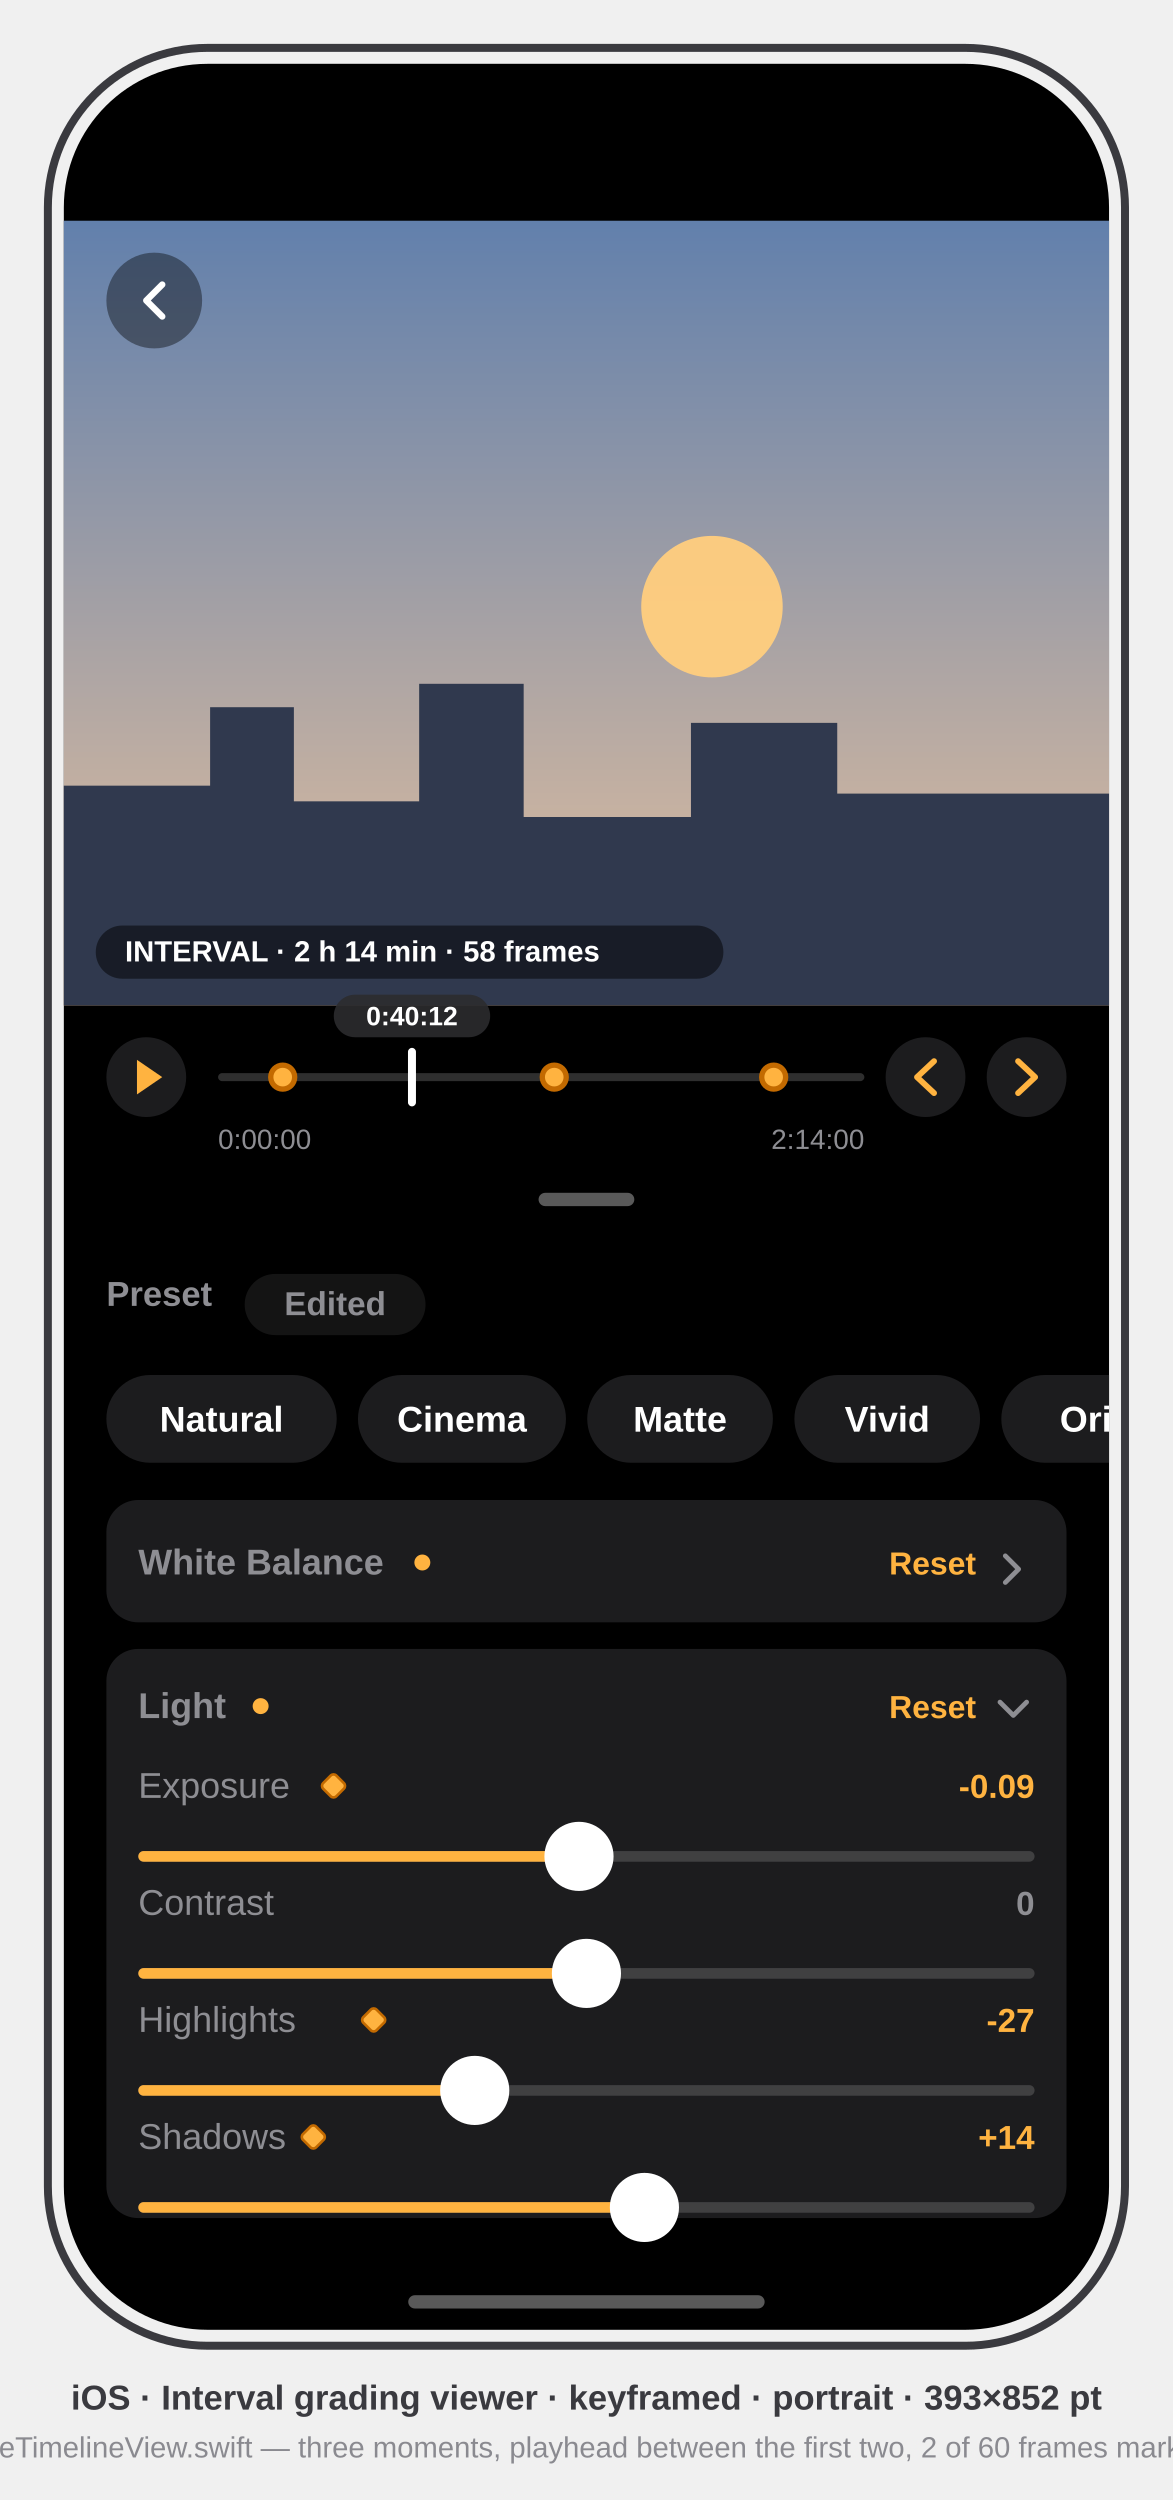
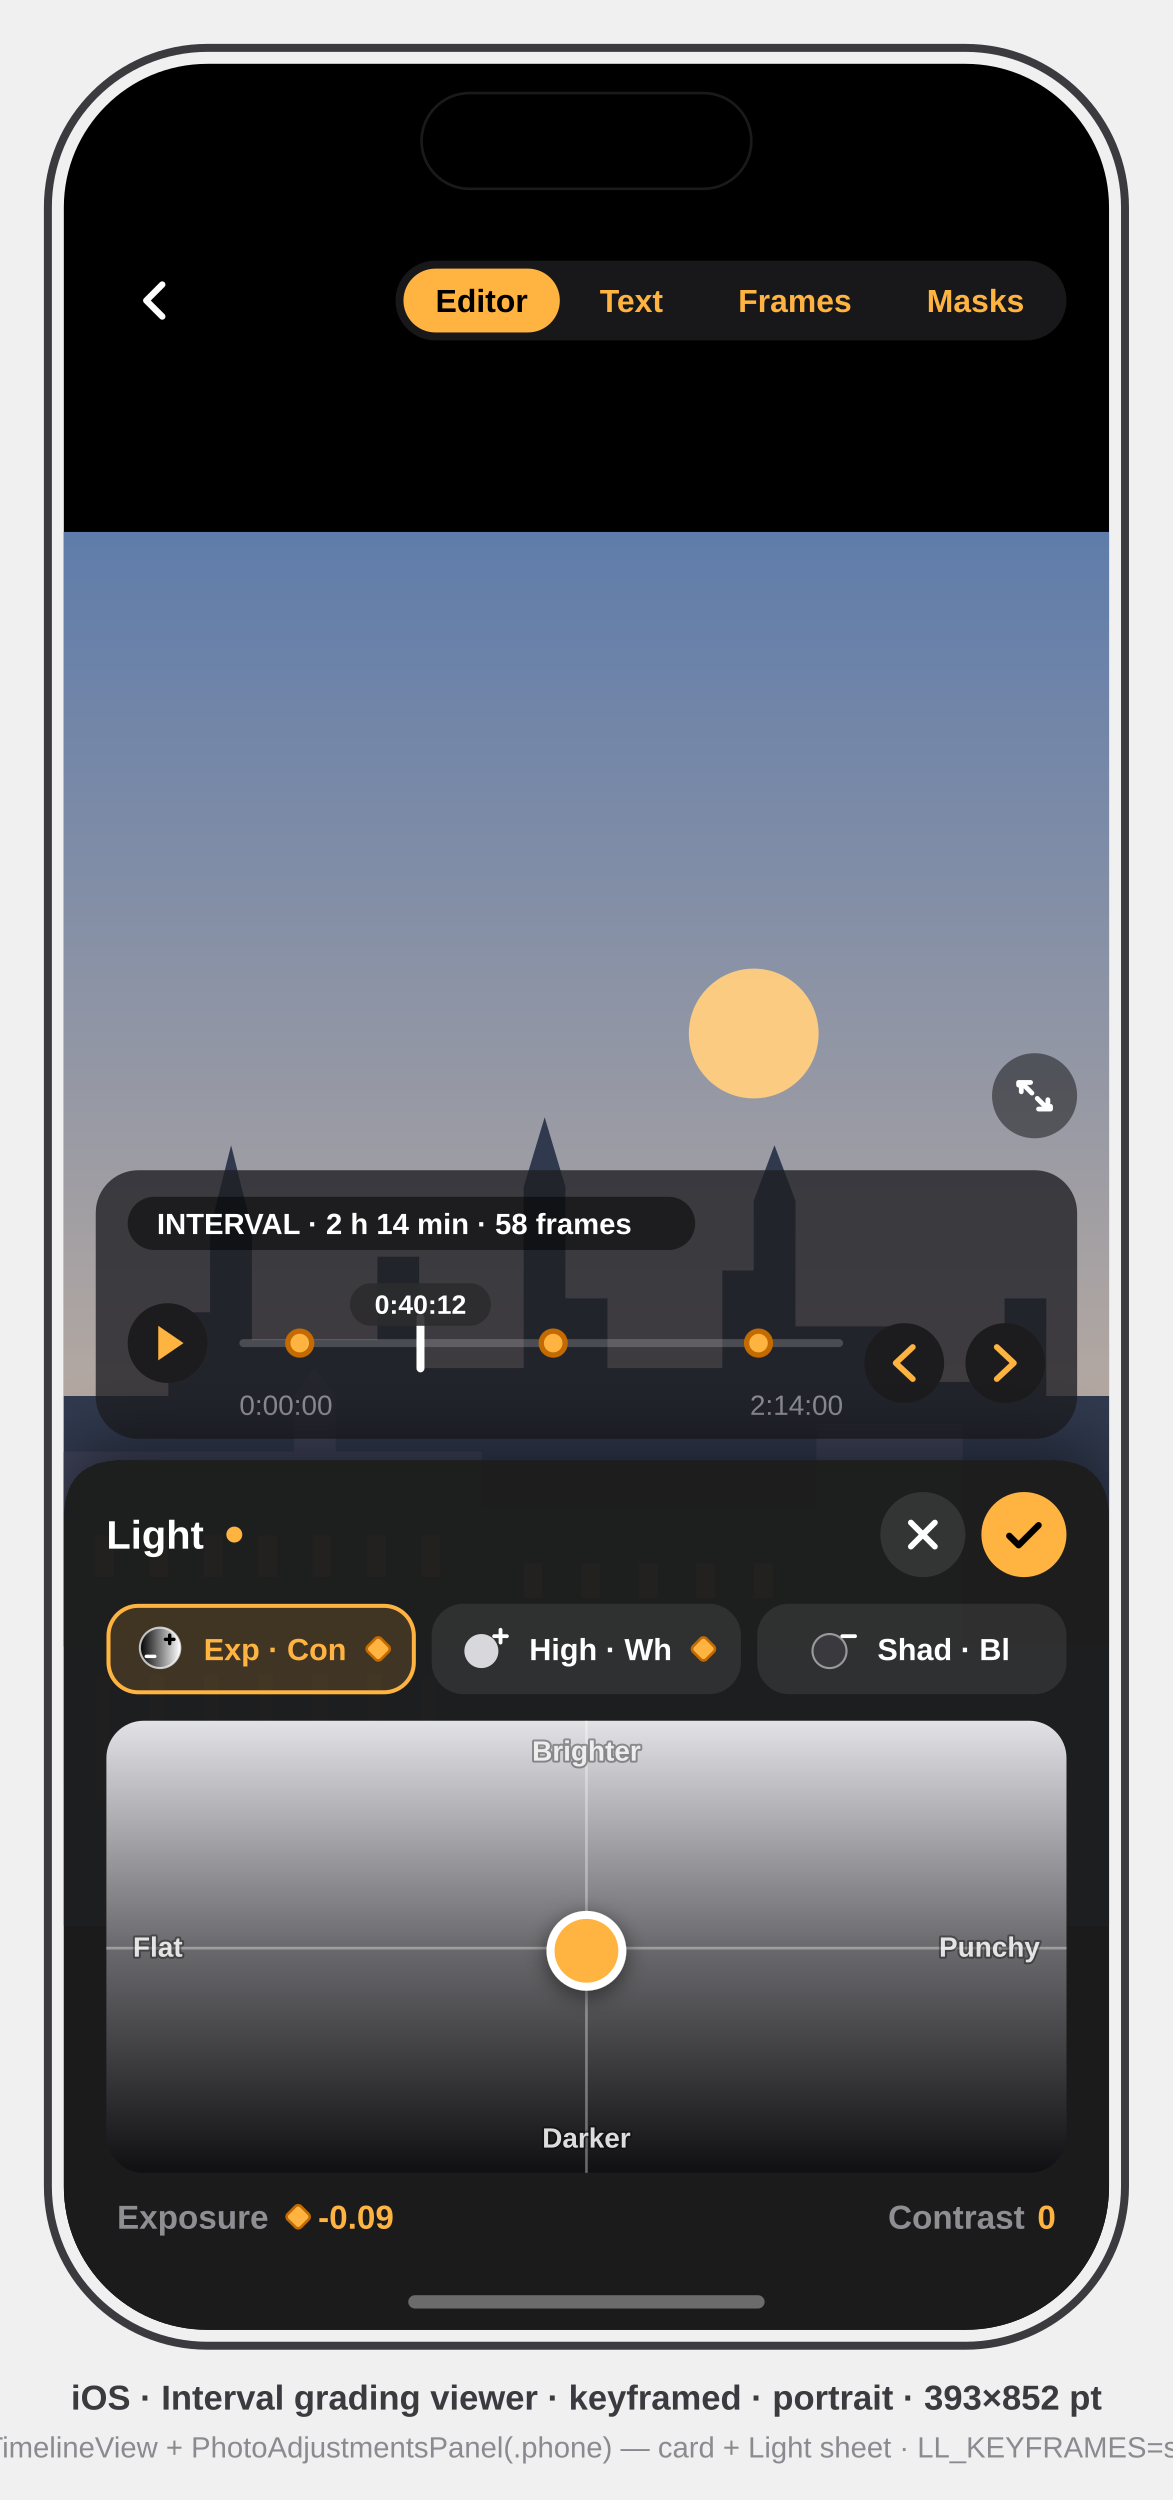
<svg xmlns="http://www.w3.org/2000/svg" viewBox="0 0 441 940" font-family="-apple-system, BlinkMacSystemFont, 'SF Pro Text', 'Helvetica Neue', Arial, sans-serif">
-   <style>text{font-family:inherit}.sb{font-weight:600}.b{font-weight:700}</style>
-   <rect x="18" y="18" width="405" height="864" rx="60" fill="none" stroke="#3A3A3F" stroke-width="3" />
  <defs>
    <clipPath id="screen">
      <rect x="24" y="24" width="393" height="852" rx="54" />
    </clipPath>
+     <filter id="panel-shadow" x="-10%" y="-20%" width="120%" height="140%">
+       <feDropShadow dx="0" dy="-8" stdDeviation="12" flood-color="#000" flood-opacity="0.45" />
+     </filter>
+     <filter id="knob-shadow" x="-60%" y="-60%" width="220%" height="220%">
+       <feDropShadow dx="0" dy="2" stdDeviation="4" flood-color="#000" flood-opacity="0.5" />
+     </filter>
+     <filter id="word-shadow" x="-20%" y="-40%" width="140%" height="180%">
+       <feDropShadow dx="0" dy="1" stdDeviation="1" flood-color="#000" flood-opacity="0.6" />
+     </filter>
  </defs>
+   <style>text{font-family:inherit}.sb{font-weight:600}.b{font-weight:700}</style>
+   <rect x="18" y="18" width="405" height="864" rx="60" fill="none" stroke="#3A3A3F" stroke-width="3" />
  <g clip-path="url(#screen)">
    <rect x="24" y="24" width="393" height="852" fill="#000000" />
-     <defs>
-       <linearGradient id="skykf" x1="0" y1="0" x2="0" y2="1">
-         <stop offset="0" stop-color="#6280AC" />
-         <stop offset="1" stop-color="#E6C19E" />
-       </linearGradient>
-       <clipPath id="framekf">
-         <rect x="24" y="83" width="393" height="295" />
-       </clipPath>
-     </defs>
-     <g clip-path="url(#framekf)">
-       <rect x="24" y="83" width="393" height="295" fill="url(#skykf)" />
-       <circle cx="267.7" cy="228.1" r="26.6" fill="#FFCE7E" opacity="0.95" />
-       <path d="M24 378 L24 295.4 L79.0 295.4 L79.0 265.9 L110.5 265.9 L110.5 301.3 L157.6 301.3 L157.6 257.1 L196.9 257.1 L196.9 307.2 L259.8 307.2 L259.8 271.8 L314.8 271.8 L314.8 298.4 L417.0 298.4 L417 378 Z" fill="#30394E" />
+     <g transform="translate(24,24)">
+       <defs>
+         <linearGradient id="skyk" x1="0" y1="0" x2="0" y2="1">
+           <stop offset="0" stop-color="#5F7CAA" />
+           <stop offset="1" stop-color="#E7C39C" />
+         </linearGradient>
+         <clipPath id="framek">
+           <rect x="0" y="176" width="393" height="524" />
+         </clipPath>
+       </defs>
+       <g id="picturek" clip-path="url(#framek)">
+         <rect x="0" y="176" width="393" height="524" fill="url(#skyk)" />
+         <circle cx="259.4" cy="364.6" r="24.4" fill="#FFCE7E" opacity="0.95" />
+         <path d="M0 500.9 L39.3 500.9 L39.3 469.4 L55 469.4 L55 438 L62.9 406.6 L70.7 438 L70.7 479.9 L117.9 479.9 L117.9 448.5 L133.6 448.5 L133.6 490.4 L172.9 490.4 L172.9 422.3 L180.8 396.1 L188.6 422.3 L188.6 464.2 L204.4 464.2 L204.4 490.4 L247.6 490.4 L247.6 453.7 L259.4 453.7 L259.4 427.5 L267.2 406.6 L275.1 427.5 L275.1 474.7 L314.4 474.7 L314.4 495.6 L353.7 495.6 L353.7 464.2 L369.4 464.2 L369.4 500.9 L393 500.9 L393 595.2 L0 595.2 Z" fill="#30394E" />
+         <path d="M0 595.2 L0 521.8 L86.5 521.8 L86.5 500.9 L94.3 490.4 L102.2 500.9 L102.2 521.8 L157.2 521.8 L157.2 542.8 L283 542.8 L283 511.4 L338 511.4 L338 595.2 Z" fill="#3E4258" />
+         <rect x="11.8" y="553.3" width="7.1" height="15.7" fill="#C9A36A" opacity="0.85" />
+         <rect x="32.2" y="553.3" width="7.1" height="15.7" fill="#C9A36A" opacity="0.85" />
+         <rect x="52.7" y="553.3" width="7.1" height="15.7" fill="#C9A36A" opacity="0.85" />
+         <rect x="73.1" y="553.3" width="7.1" height="15.7" fill="#C9A36A" opacity="0.85" />
+         <rect x="93.5" y="553.3" width="7.1" height="15.7" fill="#C9A36A" opacity="0.85" />
+         <rect x="114" y="553.3" width="7.1" height="15.7" fill="#C9A36A" opacity="0.85" />
+         <rect x="134.4" y="553.3" width="7.1" height="15.7" fill="#C9A36A" opacity="0.85" />
+         <rect x="172.9" y="563.8" width="7.1" height="13.1" fill="#C9A36A" opacity="0.85" />
+         <rect x="194.5" y="563.8" width="7.1" height="13.1" fill="#C9A36A" opacity="0.85" />
+         <rect x="216.2" y="563.8" width="7.1" height="13.1" fill="#C9A36A" opacity="0.85" />
+         <rect x="237.8" y="563.8" width="7.1" height="13.1" fill="#C9A36A" opacity="0.85" />
+         <rect x="259.4" y="563.8" width="7.1" height="13.1" fill="#C9A36A" opacity="0.85" />
+         <rect x="0" y="595.2" width="393" height="104.8" fill="#4A5878" />
+         <rect x="11.8" y="605.7" width="5.5" height="47.2" fill="#C9A36A" opacity="0.35" />
+         <rect x="32.2" y="605.7" width="5.5" height="47.2" fill="#C9A36A" opacity="0.35" />
+         <rect x="52.7" y="605.7" width="5.5" height="47.2" fill="#C9A36A" opacity="0.35" />
+         <rect x="73.1" y="605.7" width="5.5" height="47.2" fill="#C9A36A" opacity="0.35" />
+         <rect x="93.5" y="605.7" width="5.5" height="47.2" fill="#C9A36A" opacity="0.35" />
+         <rect x="114" y="605.7" width="5.5" height="47.2" fill="#C9A36A" opacity="0.35" />
+         <rect x="134.4" y="605.7" width="5.5" height="47.2" fill="#C9A36A" opacity="0.35" />
+         <rect x="0" y="595.2" width="393" height="104.8" fill="#000" opacity="0.18" />
+       </g>
+       <g id="touch-chrome">
+         <g id="back-button">
+           <circle cx="34" cy="89" r="18" fill="#000" opacity="0.4" />
+           <path d="M37 83 L31 89 L37 95" fill="none" stroke="#FFF" stroke-width="2.4" stroke-linecap="round" stroke-linejoin="round" data-symbol="chevron.left" />
+         </g>
+         <g id="tab-pill">
+           <rect x="124.7" y="74" width="252.3" height="30" rx="15" fill="#1C1C1E" opacity="0.85" />
+           <rect x="127.7" y="77" width="58.8" height="24" rx="12" fill="#FFB340" />
+           <text x="157.1" y="93.3" text-anchor="middle" font-size="12" class="sb" fill="#000">Editor</text>
+           <text x="213.4" y="93.3" text-anchor="middle" font-size="12" class="sb" fill="#FFB340">Text</text>
+           <text x="274.9" y="93.3" text-anchor="middle" font-size="12" class="sb" fill="#FFB340">Frames</text>
+           <text x="342.8" y="93.3" text-anchor="middle" font-size="12" class="sb" fill="#FFB340">Masks</text>
+         </g>
+       </g>
+       <g id="pixel-zoom">
+         <circle cx="365" cy="388" r="16" fill="#000" opacity="0.45" />
+         <path d="M360 383 l-1 0 0 1 M360 383 l4 4 M370 393 l1 0 0 -1 M370 393 l-4 -4 M360 383 h3.5 M360 383 v3.5 M370 393 h-3.5 M370 393 v-3.5" fill="none" stroke="#FFF" stroke-width="1.8" stroke-linecap="round" stroke-linejoin="round" data-symbol="arrow.up.left.and.arrow.down.right" />
+       </g>
+       <g id="timeline-card">
+         <rect x="12" y="416" width="369" height="101" rx="16" fill="#1E1E22" opacity="0.78" />
+         <g id="marquee-badge">
+           <rect x="24" y="426" width="213.4" height="20" rx="10" fill="#000" opacity="0.5" />
+           <text x="35" y="440" font-size="11" class="sb" fill="#FFF">INTERVAL · 2 h 14 min · 58 frames</text>
+         </g>
+         <g id="timeline-strip">
+           <circle cx="39" cy="481" r="15" fill="#1C1C1E" />
+           <path d="M35.5 474.5 L45 481 L35.5 487.5 Z" fill="#FFB340" data-symbol="play.fill" />
+           <rect x="66" y="479.5" width="227" height="3" rx="1.5" fill="#FFF" opacity="0.18" />
+           <rect x="132.6" y="470" width="3" height="22" rx="1.5" fill="#FFF" />
+           <circle cx="88.7" cy="481" r="4.5" fill="#FFB340" stroke="#C36A00" stroke-width="2" />
+           <circle cx="184" cy="481" r="4.5" fill="#FFB340" stroke="#C36A00" stroke-width="2" />
+           <circle cx="261.2" cy="481" r="4.5" fill="#FFB340" stroke="#C36A00" stroke-width="2" />
+           <rect x="107.6" y="458.5" width="53" height="16" rx="8" fill="#2B2B2E" opacity="0.9" />
+           <text x="134.1" y="470" text-anchor="middle" font-size="10" class="sb" fill="#FFF">0:40:12</text>
+           <text x="66" y="508" font-size="10.5" fill="#8E8E93">0:00:00</text>
+           <text x="293" y="508" text-anchor="end" font-size="10.5" fill="#8E8E93">2:14:00</text>
+           <circle cx="316" cy="488.5" r="15" fill="#1C1C1E" />
+           <path d="M319.2 482.5 L312.8 488.5 L319.2 494.5" fill="none" stroke="#FFB340" stroke-width="2.2" stroke-linecap="round" stroke-linejoin="round" data-symbol="chevron.left" />
+           <circle cx="354" cy="488.5" r="15" fill="#1C1C1E" />
+           <path d="M350.8 482.5 L357.2 488.5 L350.8 494.5" fill="none" stroke="#FFB340" stroke-width="2.2" stroke-linecap="round" stroke-linejoin="round" data-symbol="chevron.right" />
+         </g>
+       </g>
+       <g id="group-panel">
+         <path d="M0 852 L0 547 Q0 525 22 525 L371 525 Q393 525 393 547 L393 852 Z" fill="#1C1C1E" opacity="0.96" filter="url(#panel-shadow)" />
+         <g id="panel-header">
+           <text x="16" y="558.3" font-size="15" class="sb" fill="#FFF">Light</text>
+           <circle cx="64.1" cy="553" r="3" fill="#FFB340" />
+           <circle cx="323" cy="553" r="16" fill="#FFF" opacity="0.1" />
+           <path d="M318.5 548.5 l9 9 M327.5 548.5 l-9 9" stroke="#FFF" stroke-width="2.2" stroke-linecap="round" data-symbol="xmark" />
+           <circle cx="361" cy="553" r="16" fill="#FFB340" />
+           <path d="M355.5 553.5 l3.5 3.5 l7.5 -7.5" fill="none" stroke="#000" stroke-width="2.4" stroke-linecap="round" stroke-linejoin="round" data-symbol="checkmark" />
+         </g>
+         <g id="tool-chips">
+           <rect x="16" y="579" width="116.3" height="34" rx="12" fill="#FFB340" opacity="0.16" />
+           <rect x="16.8" y="579.8" width="114.8" height="32.5" rx="11.2" fill="none" stroke="#FFB340" stroke-width="1.5" />
+           <g transform="translate(26.6,586) scale(0.8)" data-symbol="EditorToolIcon.expcon">
+             <defs>
+               <linearGradient id="ecg" x1="0" y1="0" x2="1" y2="0">
+                 <stop offset="0" stop-color="#000" />
+                 <stop offset="1" stop-color="#FFF" />
+               </linearGradient>
+             </defs>
+             <circle cx="12" cy="12" r="9.5" fill="url(#ecg)" />
+             <circle cx="12" cy="12" r="9.5" fill="none" stroke="#FFF" stroke-opacity="0.7" stroke-width="1" />
+             <path d="M16.5 6v4M14.5 8h4" stroke="#000" stroke-width="1.6" stroke-linecap="round" />
+             <path d="M5.5 16h4" stroke="#FFF" stroke-width="1.6" stroke-linecap="round" />
+           </g>
+           <text x="52.6" y="600.2" font-size="11.5" class="sb" fill="#FFB340">Exp · Con</text>
+           <rect x="114.7" y="592.5" width="7" height="7" rx="1.5" fill="#FFB340" stroke="#C36A00" stroke-width="1" transform="rotate(45 118.2 596)" data-symbol="diamond.fill" />
+           <rect x="138.3" y="579" width="116.3" height="34" rx="12" fill="#FFF" opacity="0.08" />
+           <g transform="translate(149,586) scale(0.8)" data-symbol="EditorToolIcon.highwhites">
+             <circle cx="10" cy="13.5" r="8" fill="#D8D8DC" />
+             <path d="M19 3.5v6M16 6.5h6" stroke="#FFF" stroke-width="1.8" stroke-linecap="round" />
+           </g>
+           <text x="175" y="600.2" font-size="11.5" class="sb" fill="#FFF">High · Wh</text>
+           <rect x="237" y="592.5" width="7" height="7" rx="1.5" fill="#FFB340" stroke="#C36A00" stroke-width="1" transform="rotate(45 240.5 596)" data-symbol="diamond.fill" />
+           <rect x="260.7" y="579" width="116.3" height="34" rx="12" fill="#FFF" opacity="0.08" />
+           <g transform="translate(279.9,586) scale(0.8)" data-symbol="EditorToolIcon.shadblacks">
+             <circle cx="10" cy="13.5" r="8" fill="#3A3A3E" stroke="#9A9A9E" stroke-width="1" />
+             <path d="M16 6.5h6" stroke="#FFF" stroke-width="1.8" stroke-linecap="round" />
+           </g>
+           <text x="305.9" y="600.2" font-size="11.5" class="sb" fill="#FFF">Shad · Bl</text>
+         </g>
+         <g id="xy-pad">
+           <defs>
+             <clipPath id="padexpCon">
+               <rect x="16" y="623" width="361" height="170" rx="14" />
+             </clipPath>
+             <linearGradient id="bgec" x1="0" y1="1" x2="0" y2="0">
+               <stop offset="0" stop-color="#101012" />
+               <stop offset="0.5" stop-color="#6A6A6E" />
+               <stop offset="1" stop-color="#E2E2E6" />
+             </linearGradient>
+           </defs>
+           <g clip-path="url(#padexpCon)">
+             <rect x="16" y="623" width="361" height="170" fill="#1C1C1E" />
+             <rect x="16" y="623" width="361" height="170" fill="url(#bgec)" />
+             <path d="M16 708.5 H377 M196.5 623 V793" stroke="#FFF" stroke-opacity="0.35" stroke-width="1" />
+             <g filter="url(#knob-shadow)">
+               <circle cx="196.5" cy="709.5" r="15" fill="#FFF" />
+             </g>
+             <circle cx="196.5" cy="709.5" r="12" fill="#FFB340" />
+           </g>
+           <text x="196.5" y="638" text-anchor="middle" font-size="10.5" class="sb" fill="#FFF" fill-opacity="0.85" stroke="#000" stroke-opacity="0.35" stroke-width="1.5" paint-order="stroke" stroke-linejoin="round">Brighter</text>
+           <text x="196.5" y="783.5" text-anchor="middle" font-size="10.5" class="sb" fill="#FFF" fill-opacity="0.85" stroke="#000" stroke-opacity="0.35" stroke-width="1.5" paint-order="stroke" stroke-linejoin="round">Darker</text>
+           <text x="26" y="711.7" font-size="10.5" class="sb" fill="#FFF" fill-opacity="0.85" stroke="#000" stroke-opacity="0.35" stroke-width="1.5" paint-order="stroke" stroke-linejoin="round">Flat</text>
+           <text x="367" y="711.7" text-anchor="end" font-size="10.5" class="sb" fill="#FFF" fill-opacity="0.85" stroke="#000" stroke-opacity="0.35" stroke-width="1.5" paint-order="stroke" stroke-linejoin="round">Punchy</text>
+         </g>
+         <g id="pad-readouts">
+           <text x="20" y="814" font-size="12.5" class="sb" fill="#8E8E93">Exposure</text>
+           <rect x="84.6" y="806" width="7" height="7" rx="1.5" fill="#FFB340" stroke="#C36A00" stroke-width="1" transform="rotate(45 88.1 809.5)" data-symbol="diamond.fill" />
+           <text x="95.6" y="814" font-size="12.5" class="sb" fill="#FFB340">-0.09</text>
+           <text x="373" y="814" text-anchor="end" font-size="12.5" class="sb" fill="#FFB340">0</text>
+           <text x="361.3" y="814" text-anchor="end" font-size="12.5" class="sb" fill="#8E8E93">Contrast</text>
+         </g>
+       </g>
+       <g id="hardware">
+         <rect x="134.5" y="11" width="124" height="36" rx="18" fill="#000" stroke="#1A1A1A" stroke-width="1" />
+         <rect x="129.5" y="839" width="134" height="5" rx="2.5" fill="#FFF" opacity="0.35" />
+       </g>
    </g>
-     <circle cx="58" cy="113" r="18" fill="#000" opacity="0.4" />
-     <path d="M61 107 L55 113 L61 119" fill="none" stroke="#FFF" stroke-width="2.4" stroke-linecap="round" stroke-linejoin="round" />
-     <rect x="36" y="348" width="236" height="20" rx="10" fill="#000" opacity="0.5" />
-     <text x="47" y="361.5" font-size="11" class="sb" fill="#FFF">INTERVAL · 2 h 14 min · 58 frames</text>
-     <circle cx="55.0" cy="405.0" r="15.0" fill="#1C1C1E" />
-     <path d="M51.5 398.5 L61.0 405.0 L51.5 411.5 Z" fill="#FFB340" />
-     <rect x="82" y="403.5" width="243.0" height="3" rx="1.5" fill="#FFFFFF" opacity="0.18" />
-     <rect x="153.4" y="394.0" width="3" height="22" rx="1.5" fill="#FFFFFF" />
-     <circle cx="106.3" cy="405.0" r="4.5" fill="#FFB340" stroke="#C36A00" stroke-width="2" />
-     <circle cx="208.4" cy="405.0" r="4.5" fill="#FFB340" stroke="#C36A00" stroke-width="2" />
-     <circle cx="290.9" cy="405.0" r="4.5" fill="#FFB340" stroke="#C36A00" stroke-width="2" />
-     <rect x="125.5" y="374.0" width="58.8" height="16" rx="8" fill="#2B2B2E" opacity="0.9" />
-     <text x="154.9" y="385.5" text-anchor="middle" font-size="10" class="sb" fill="#FFF">0:40:12</text>
-     <text x="82.0" y="432.0" font-size="10.5" fill="#8E8E93">0:00:00</text>
-     <text x="325.0" y="432.0" text-anchor="end" font-size="10.5" fill="#8E8E93">2:14:00</text>
-     <circle cx="348.0" cy="405.0" r="15.0" fill="#1C1C1E" />
-     <path d="M351.2 399.0 L344.8 405.0 L351.2 411.0" fill="none" stroke="#FFB340" stroke-width="2.2" stroke-linecap="round" stroke-linejoin="round" />
-     <circle cx="386.0" cy="405.0" r="15.0" fill="#1C1C1E" />
-     <path d="M382.8 399.0 L389.2 405.0 L382.8 411.0" fill="none" stroke="#FFB340" stroke-width="2.2" stroke-linecap="round" stroke-linejoin="round" />
-     <rect x="202.5" y="448.5" width="36" height="5" rx="2.5" fill="#FFF" opacity="0.35" />
-     <text x="40" y="491" font-size="13" class="sb" fill="#8E8E93">Preset</text>
-     <rect x="92" y="479" width="68" height="23" rx="11.5" fill="#FFFFFF" opacity="0.08" />
-     <text x="126.0" y="494.5" text-anchor="middle" font-size="12.5" class="sb" fill="#8E8E93">Edited</text>
-     <rect x="40.0" y="517" width="86.6" height="33" rx="16.5" fill="#1C1C1E" />
-     <text x="83.3" y="538.3" text-anchor="middle" font-size="13.5" class="sb" fill="#FFFFFF">Natural</text>
-     <rect x="134.6" y="517" width="78.2" height="33" rx="16.5" fill="#1C1C1E" />
-     <text x="173.7" y="538.3" text-anchor="middle" font-size="13.5" class="sb" fill="#FFFFFF">Cinema</text>
-     <rect x="220.8" y="517" width="69.8" height="33" rx="16.5" fill="#1C1C1E" />
-     <text x="255.7" y="538.3" text-anchor="middle" font-size="13.5" class="sb" fill="#FFFFFF">Matte</text>
-     <rect x="298.7" y="517" width="69.8" height="33" rx="16.5" fill="#1C1C1E" />
-     <text x="333.6" y="538.3" text-anchor="middle" font-size="13.5" class="sb" fill="#FFFFFF">Vivid</text>
-     <rect x="376.5" y="517" width="95.0" height="33" rx="16.5" fill="#1C1C1E" />
-     <text x="424.0" y="538.3" text-anchor="middle" font-size="13.5" class="sb" fill="#FFFFFF">Original</text>
-     <rect x="40" y="564" width="361" height="46" rx="12" fill="#1C1C1E" />
-     <text x="52" y="592" font-size="13.5" class="sb" fill="#8E8E93">White Balance</text>
-     <circle cx="158.8" cy="587.5" r="3" fill="#FFB340" />
-     <text x="367.0" y="592" text-anchor="end" font-size="12" class="sb" fill="#FFB340">Reset</text>
-     <path d="M378.0 585.0 L383.0 590.0 L378.0 595.0" fill="none" stroke="#8E8E93" stroke-width="1.8" stroke-linecap="round" stroke-linejoin="round" />
-     <rect x="40" y="620" width="361" height="214" rx="12" fill="#1C1C1E" />
-     <text x="52" y="646" font-size="13.5" class="sb" fill="#8E8E93">Light</text>
-     <circle cx="98.0" cy="641.5" r="3" fill="#FFB340" />
-     <text x="367.0" y="646" text-anchor="end" font-size="12" class="sb" fill="#FFB340">Reset</text>
-     <path d="M376.0 640.0 L381.0 645.0 L386.0 640.0" fill="none" stroke="#8E8E93" stroke-width="1.8" stroke-linecap="round" stroke-linejoin="round" />
-     <text x="52" y="676" font-size="13.5" fill="#8E8E93">Exposure</text>
-     <rect x="121.9" y="668.0" width="7" height="7" rx="1.5" fill="#FFB340" stroke="#C36A00" stroke-width="1" transform="rotate(45 125.4 671.5)" />
-     <text x="389.0" y="676" text-anchor="end" font-size="12.5" class="sb" fill="#FFB340">-0.09</text>
-     <rect x="52" y="696" width="337.0" height="4" rx="2" fill="#FFF" opacity="0.16" />
-     <rect x="52" y="696" width="165.5" height="4" rx="2" fill="#FFB340" />
-     <circle cx="217.7" cy="698" r="13" fill="#FFF" />
-     <text x="52" y="720" font-size="13.5" fill="#8E8E93">Contrast</text>
-     <text x="389.0" y="720" text-anchor="end" font-size="12.5" class="sb" fill="#8E8E93">0</text>
-     <rect x="52" y="740" width="337.0" height="4" rx="2" fill="#FFF" opacity="0.16" />
-     <rect x="52" y="740" width="168.5" height="4" rx="2" fill="#FFB340" />
-     <circle cx="220.5" cy="742" r="13" fill="#FFF" />
-     <text x="52" y="764" font-size="13.5" fill="#8E8E93">Highlights</text>
-     <rect x="137.0" y="756.0" width="7" height="7" rx="1.5" fill="#FFB340" stroke="#C36A00" stroke-width="1" transform="rotate(45 140.5 759.5)" />
-     <text x="389.0" y="764" text-anchor="end" font-size="12.5" class="sb" fill="#FFB340">-27</text>
-     <rect x="52" y="784" width="337.0" height="4" rx="2" fill="#FFF" opacity="0.16" />
-     <rect x="52" y="784" width="123.0" height="4" rx="2" fill="#FFB340" />
-     <circle cx="178.5" cy="786" r="13" fill="#FFF" />
-     <text x="52" y="808" font-size="13.5" fill="#8E8E93">Shadows</text>
-     <rect x="114.3" y="800.0" width="7" height="7" rx="1.5" fill="#FFB340" stroke="#C36A00" stroke-width="1" transform="rotate(45 117.8 803.5)" />
-     <text x="389.0" y="808" text-anchor="end" font-size="12.5" class="sb" fill="#FFB340">+14</text>
-     <rect x="52" y="828" width="337.0" height="4" rx="2" fill="#FFF" opacity="0.16" />
-     <rect x="52" y="828" width="192.1" height="4" rx="2" fill="#FFB340" />
-     <circle cx="242.3" cy="830" r="13" fill="#FFF" />
-   </g>
-   <g transform="translate(24,24)">
-     <rect x="134.5" y="11" width="124" height="36" rx="18" fill="#000" />
-     <rect x="129.5" y="839" width="134" height="5" rx="2.5" fill="#FFF" opacity="0.35" />
  </g>
  <text x="220.5" y="906" text-anchor="middle" font-size="13" class="sb" fill="#3A3A3F">iOS · Interval grading viewer · keyframed · portrait · 393×852 pt</text>
-   <text x="220.5" y="924" text-anchor="middle" font-size="11" fill="#8A8A90">mirrors App/PhotoViewerView.swift + App/GradeTimelineView.swift — three moments, playhead between the first two, 2 of 60 frames marked bad and hidden · LL_KEYFRAMES=sunset</text>
+   <text x="220.5" y="924" text-anchor="middle" font-size="11" fill="#8A8A90">mirrors PhotoViewerView + GradeTimelineView + PhotoAdjustmentsPanel(.phone) — card + Light sheet · LL_KEYFRAMES=sunset LL_SECTIONS=light:expcon</text>
</svg>
